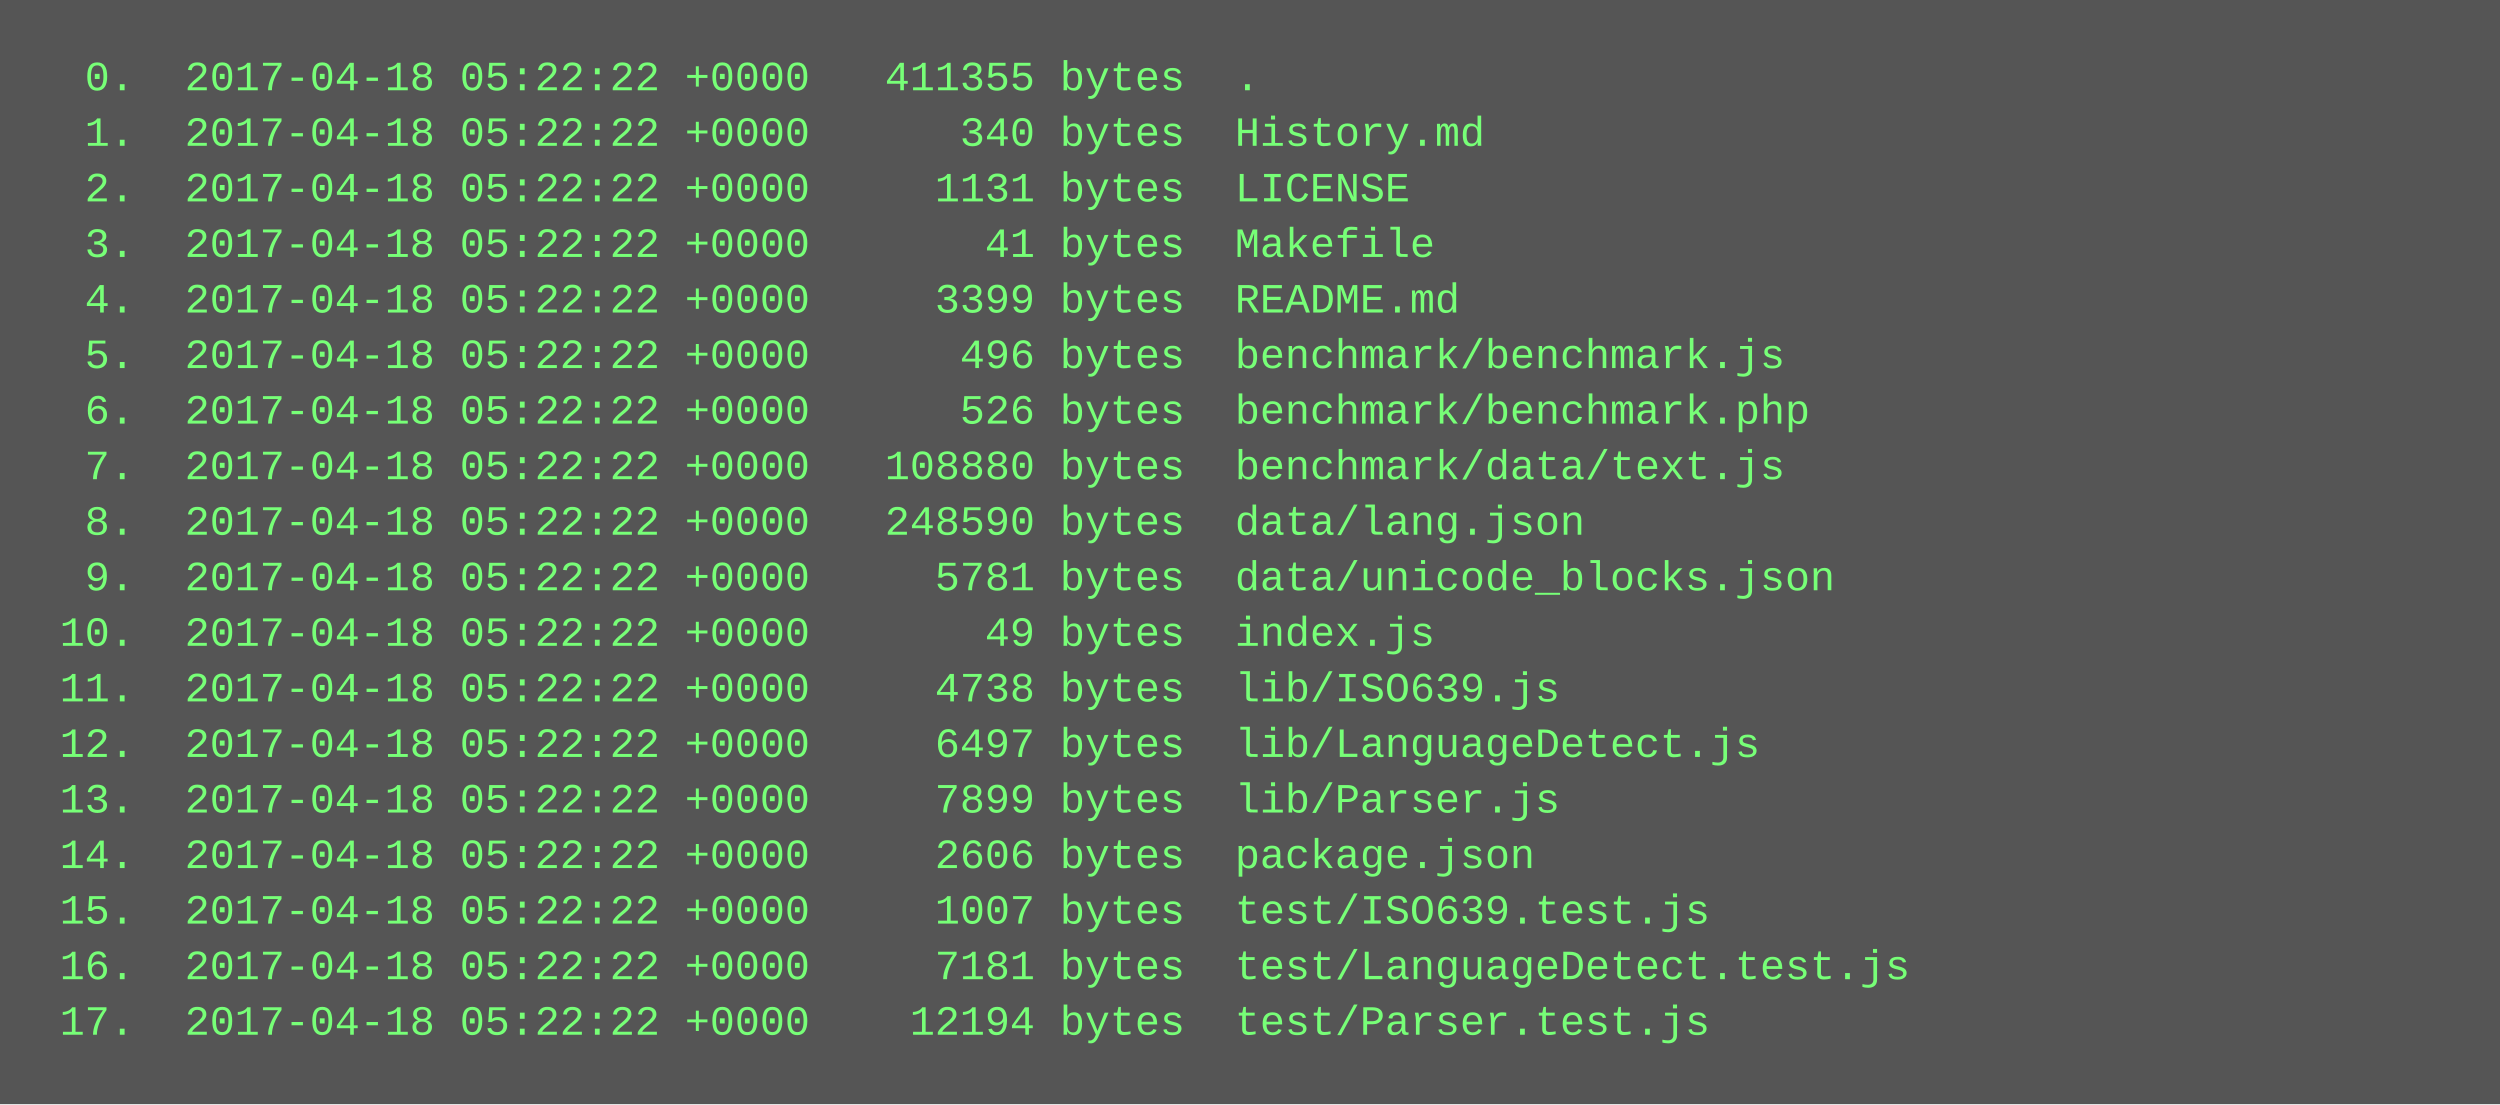
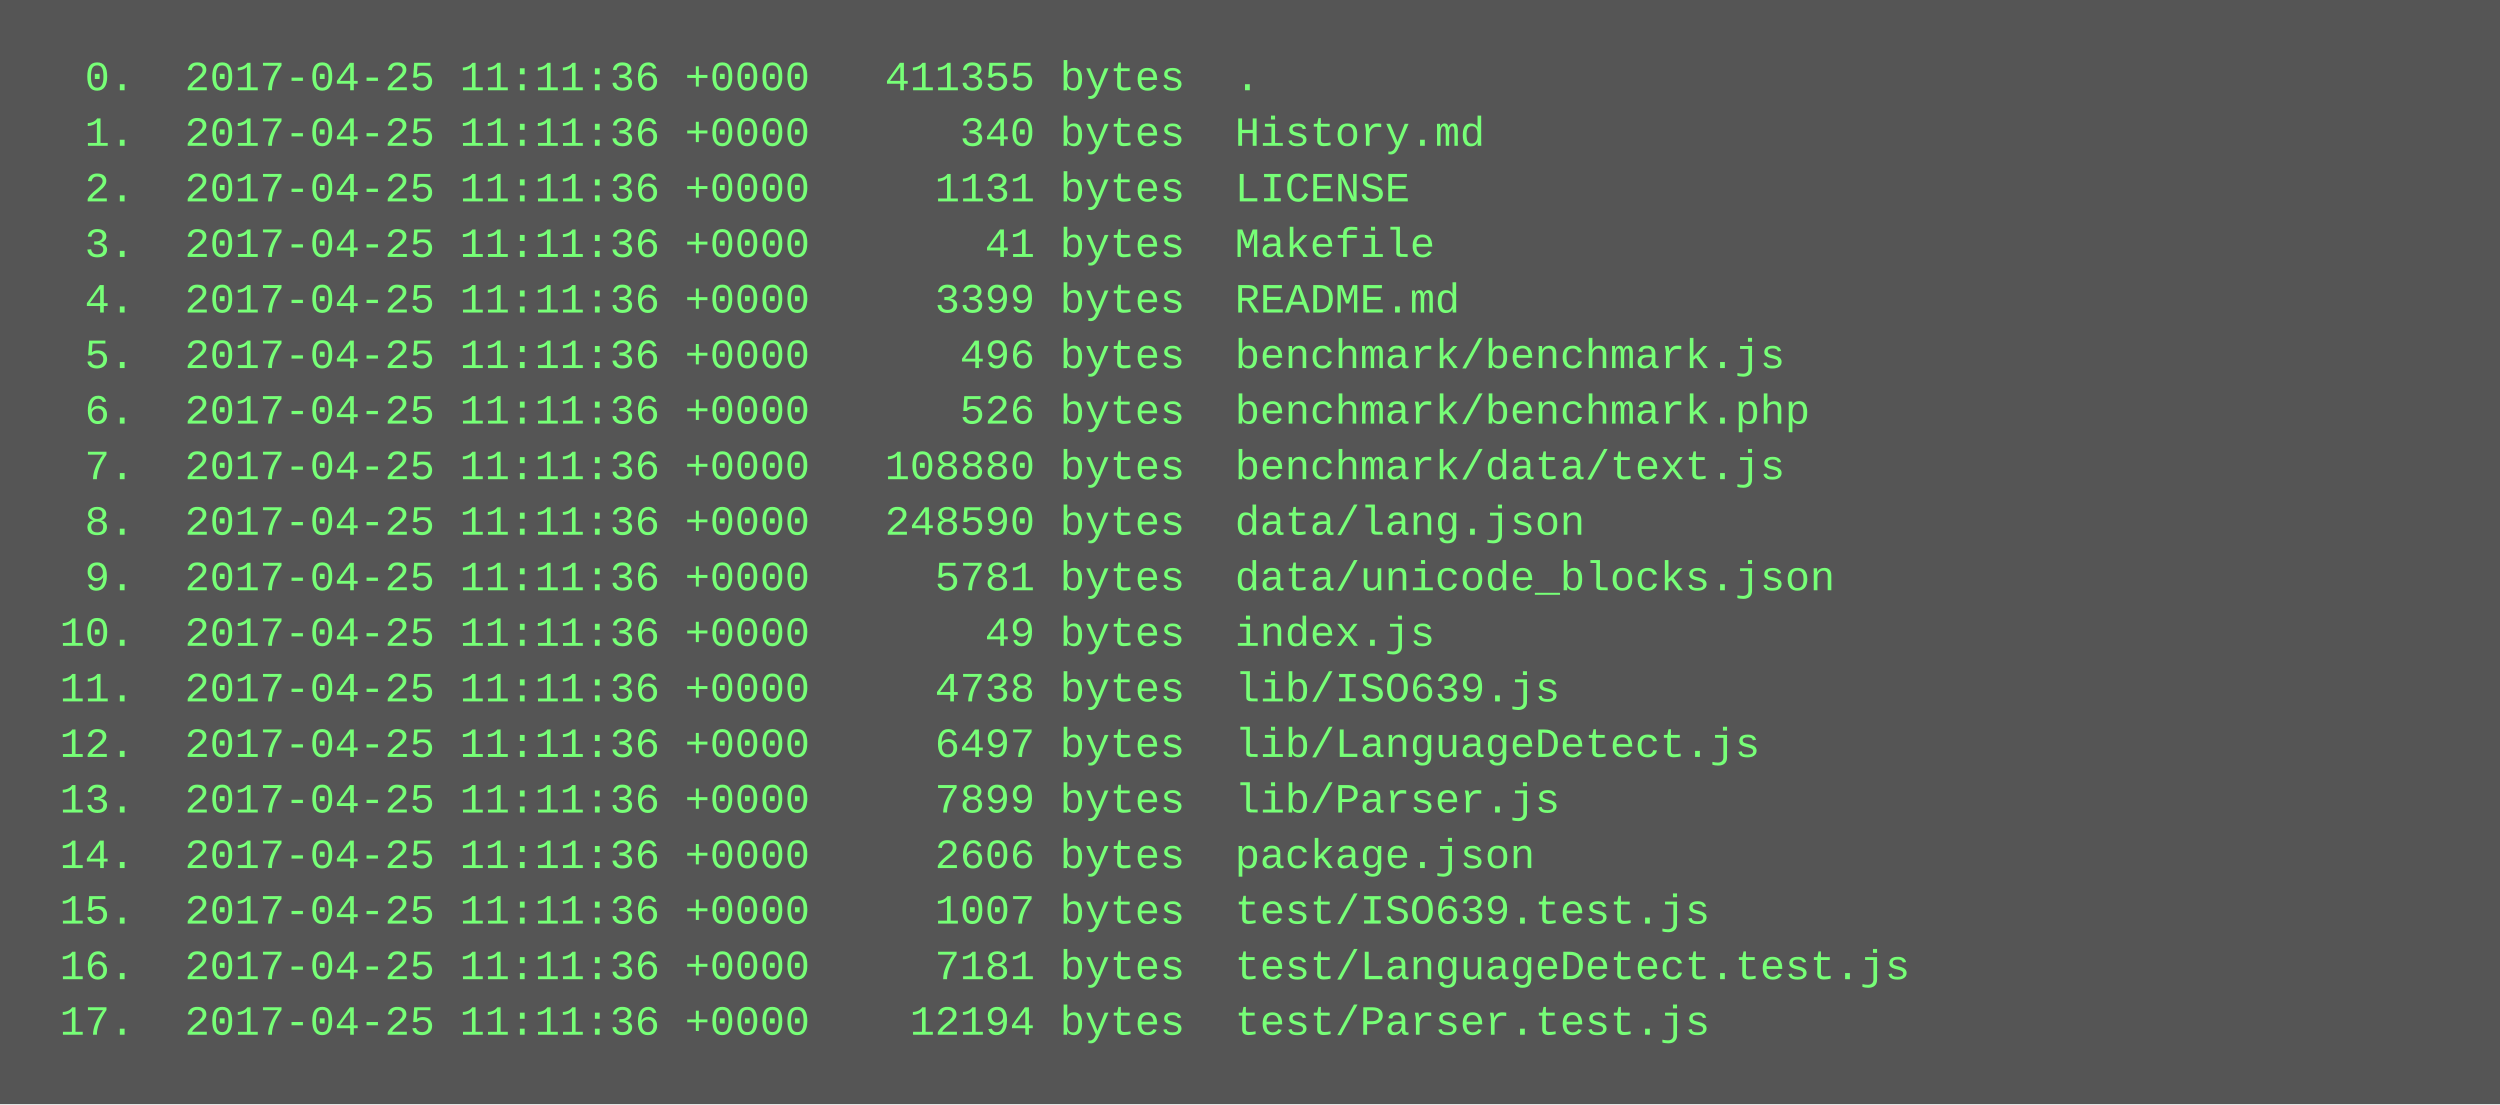
<svg xmlns="http://www.w3.org/2000/svg" height="318" width="720">
  <rect height="318" fill="#555" width="720" />
  <text fill="#7f7" font-family="Courier New" font-size="12" xml:space="preserve">
-     <tspan x="10" y="26">  0.  2017-04-18 05:22:22 +0000   411355 bytes  .</tspan>
-     <tspan x="10" y="42">  1.  2017-04-18 05:22:22 +0000      340 bytes  History.md</tspan>
-     <tspan x="10" y="58">  2.  2017-04-18 05:22:22 +0000     1131 bytes  LICENSE</tspan>
-     <tspan x="10" y="74">  3.  2017-04-18 05:22:22 +0000       41 bytes  Makefile</tspan>
-     <tspan x="10" y="90">  4.  2017-04-18 05:22:22 +0000     3399 bytes  README.md</tspan>
-     <tspan x="10" y="106">  5.  2017-04-18 05:22:22 +0000      496 bytes  benchmark/benchmark.js</tspan>
-     <tspan x="10" y="122">  6.  2017-04-18 05:22:22 +0000      526 bytes  benchmark/benchmark.php</tspan>
-     <tspan x="10" y="138">  7.  2017-04-18 05:22:22 +0000   108880 bytes  benchmark/data/text.js</tspan>
-     <tspan x="10" y="154">  8.  2017-04-18 05:22:22 +0000   248590 bytes  data/lang.json</tspan>
-     <tspan x="10" y="170">  9.  2017-04-18 05:22:22 +0000     5781 bytes  data/unicode_blocks.json</tspan>
-     <tspan x="10" y="186"> 10.  2017-04-18 05:22:22 +0000       49 bytes  index.js</tspan>
-     <tspan x="10" y="202"> 11.  2017-04-18 05:22:22 +0000     4738 bytes  lib/ISO639.js</tspan>
-     <tspan x="10" y="218"> 12.  2017-04-18 05:22:22 +0000     6497 bytes  lib/LanguageDetect.js</tspan>
-     <tspan x="10" y="234"> 13.  2017-04-18 05:22:22 +0000     7899 bytes  lib/Parser.js</tspan>
-     <tspan x="10" y="250"> 14.  2017-04-18 05:22:22 +0000     2606 bytes  package.json</tspan>
-     <tspan x="10" y="266"> 15.  2017-04-18 05:22:22 +0000     1007 bytes  test/ISO639.test.js</tspan>
-     <tspan x="10" y="282"> 16.  2017-04-18 05:22:22 +0000     7181 bytes  test/LanguageDetect.test.js</tspan>
-     <tspan x="10" y="298"> 17.  2017-04-18 05:22:22 +0000    12194 bytes  test/Parser.test.js</tspan>
+     <tspan x="10" y="26">  0.  2017-04-25 11:11:36 +0000   411355 bytes  .</tspan>
+     <tspan x="10" y="42">  1.  2017-04-25 11:11:36 +0000      340 bytes  History.md</tspan>
+     <tspan x="10" y="58">  2.  2017-04-25 11:11:36 +0000     1131 bytes  LICENSE</tspan>
+     <tspan x="10" y="74">  3.  2017-04-25 11:11:36 +0000       41 bytes  Makefile</tspan>
+     <tspan x="10" y="90">  4.  2017-04-25 11:11:36 +0000     3399 bytes  README.md</tspan>
+     <tspan x="10" y="106">  5.  2017-04-25 11:11:36 +0000      496 bytes  benchmark/benchmark.js</tspan>
+     <tspan x="10" y="122">  6.  2017-04-25 11:11:36 +0000      526 bytes  benchmark/benchmark.php</tspan>
+     <tspan x="10" y="138">  7.  2017-04-25 11:11:36 +0000   108880 bytes  benchmark/data/text.js</tspan>
+     <tspan x="10" y="154">  8.  2017-04-25 11:11:36 +0000   248590 bytes  data/lang.json</tspan>
+     <tspan x="10" y="170">  9.  2017-04-25 11:11:36 +0000     5781 bytes  data/unicode_blocks.json</tspan>
+     <tspan x="10" y="186"> 10.  2017-04-25 11:11:36 +0000       49 bytes  index.js</tspan>
+     <tspan x="10" y="202"> 11.  2017-04-25 11:11:36 +0000     4738 bytes  lib/ISO639.js</tspan>
+     <tspan x="10" y="218"> 12.  2017-04-25 11:11:36 +0000     6497 bytes  lib/LanguageDetect.js</tspan>
+     <tspan x="10" y="234"> 13.  2017-04-25 11:11:36 +0000     7899 bytes  lib/Parser.js</tspan>
+     <tspan x="10" y="250"> 14.  2017-04-25 11:11:36 +0000     2606 bytes  package.json</tspan>
+     <tspan x="10" y="266"> 15.  2017-04-25 11:11:36 +0000     1007 bytes  test/ISO639.test.js</tspan>
+     <tspan x="10" y="282"> 16.  2017-04-25 11:11:36 +0000     7181 bytes  test/LanguageDetect.test.js</tspan>
+     <tspan x="10" y="298"> 17.  2017-04-25 11:11:36 +0000    12194 bytes  test/Parser.test.js</tspan>
  </text>
</svg>
